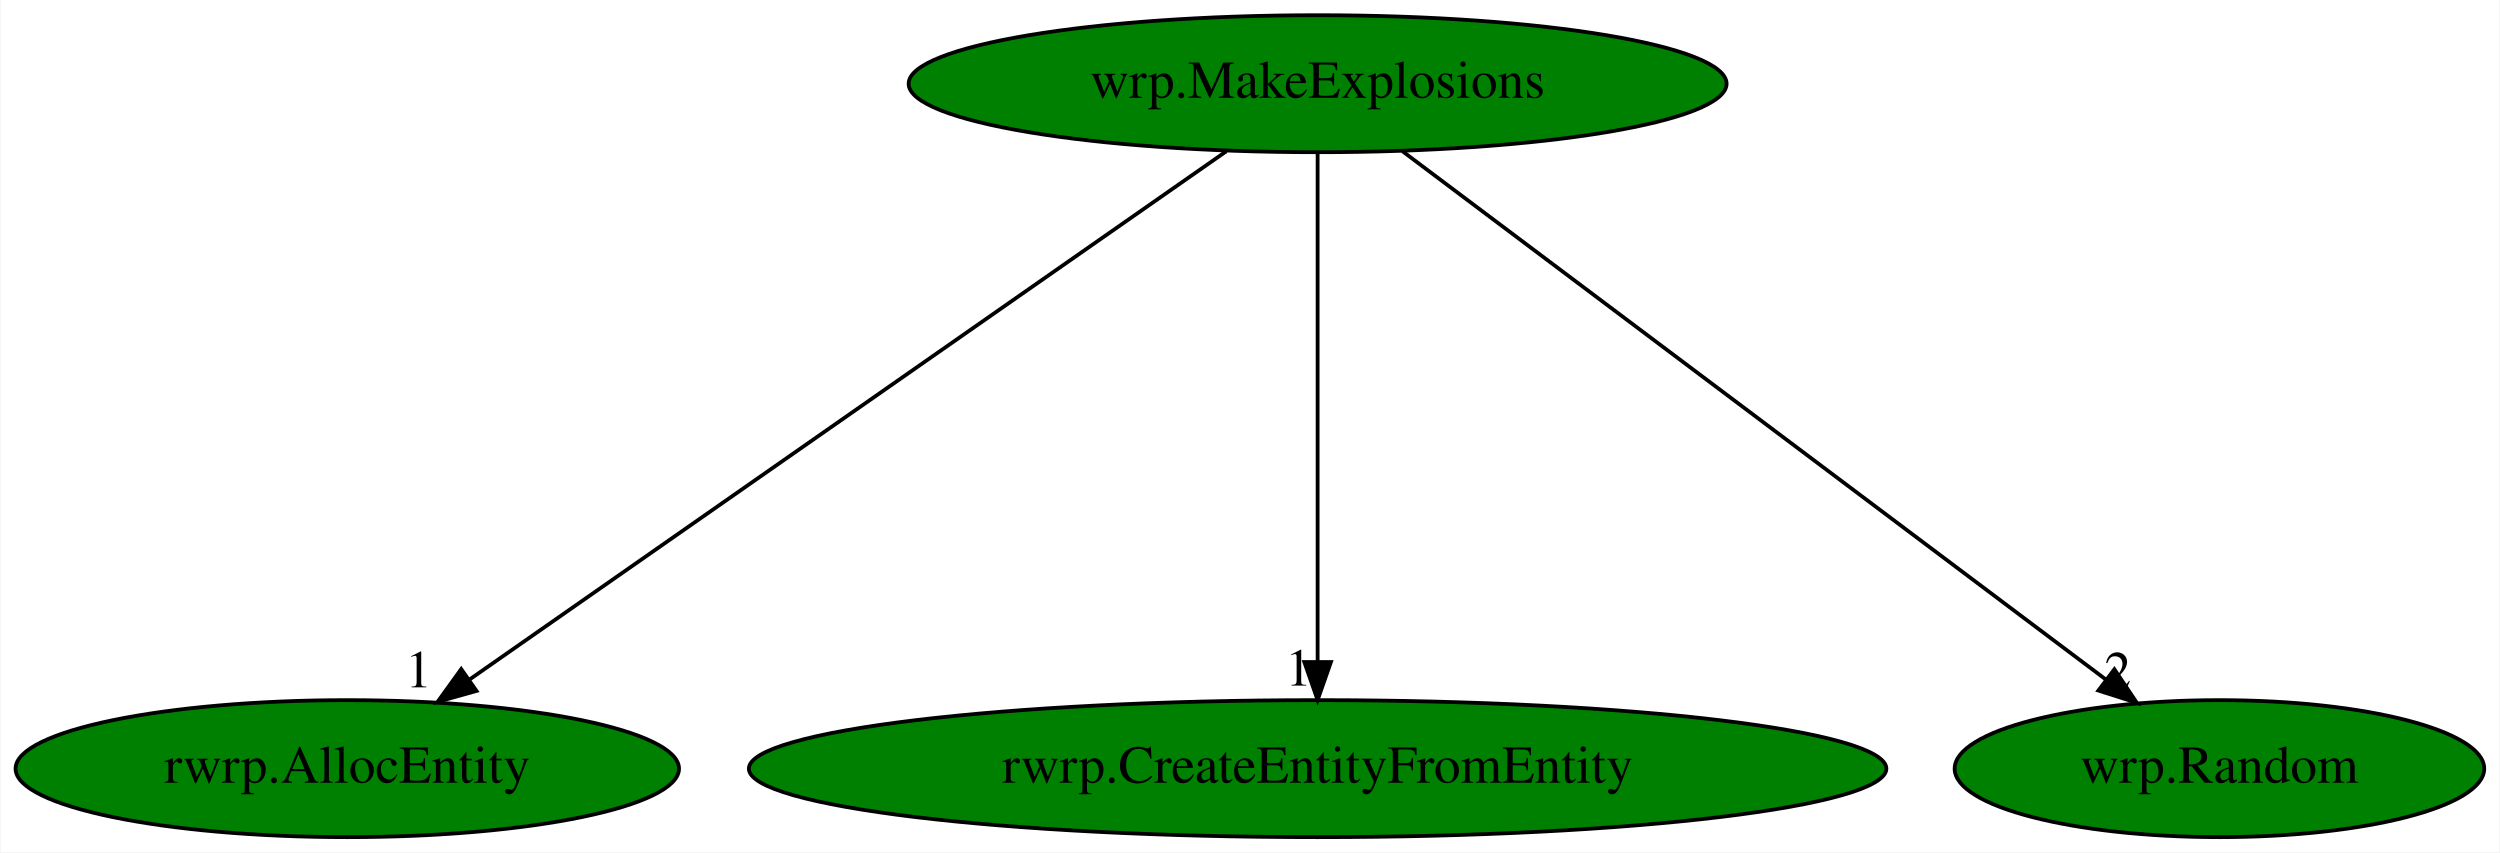
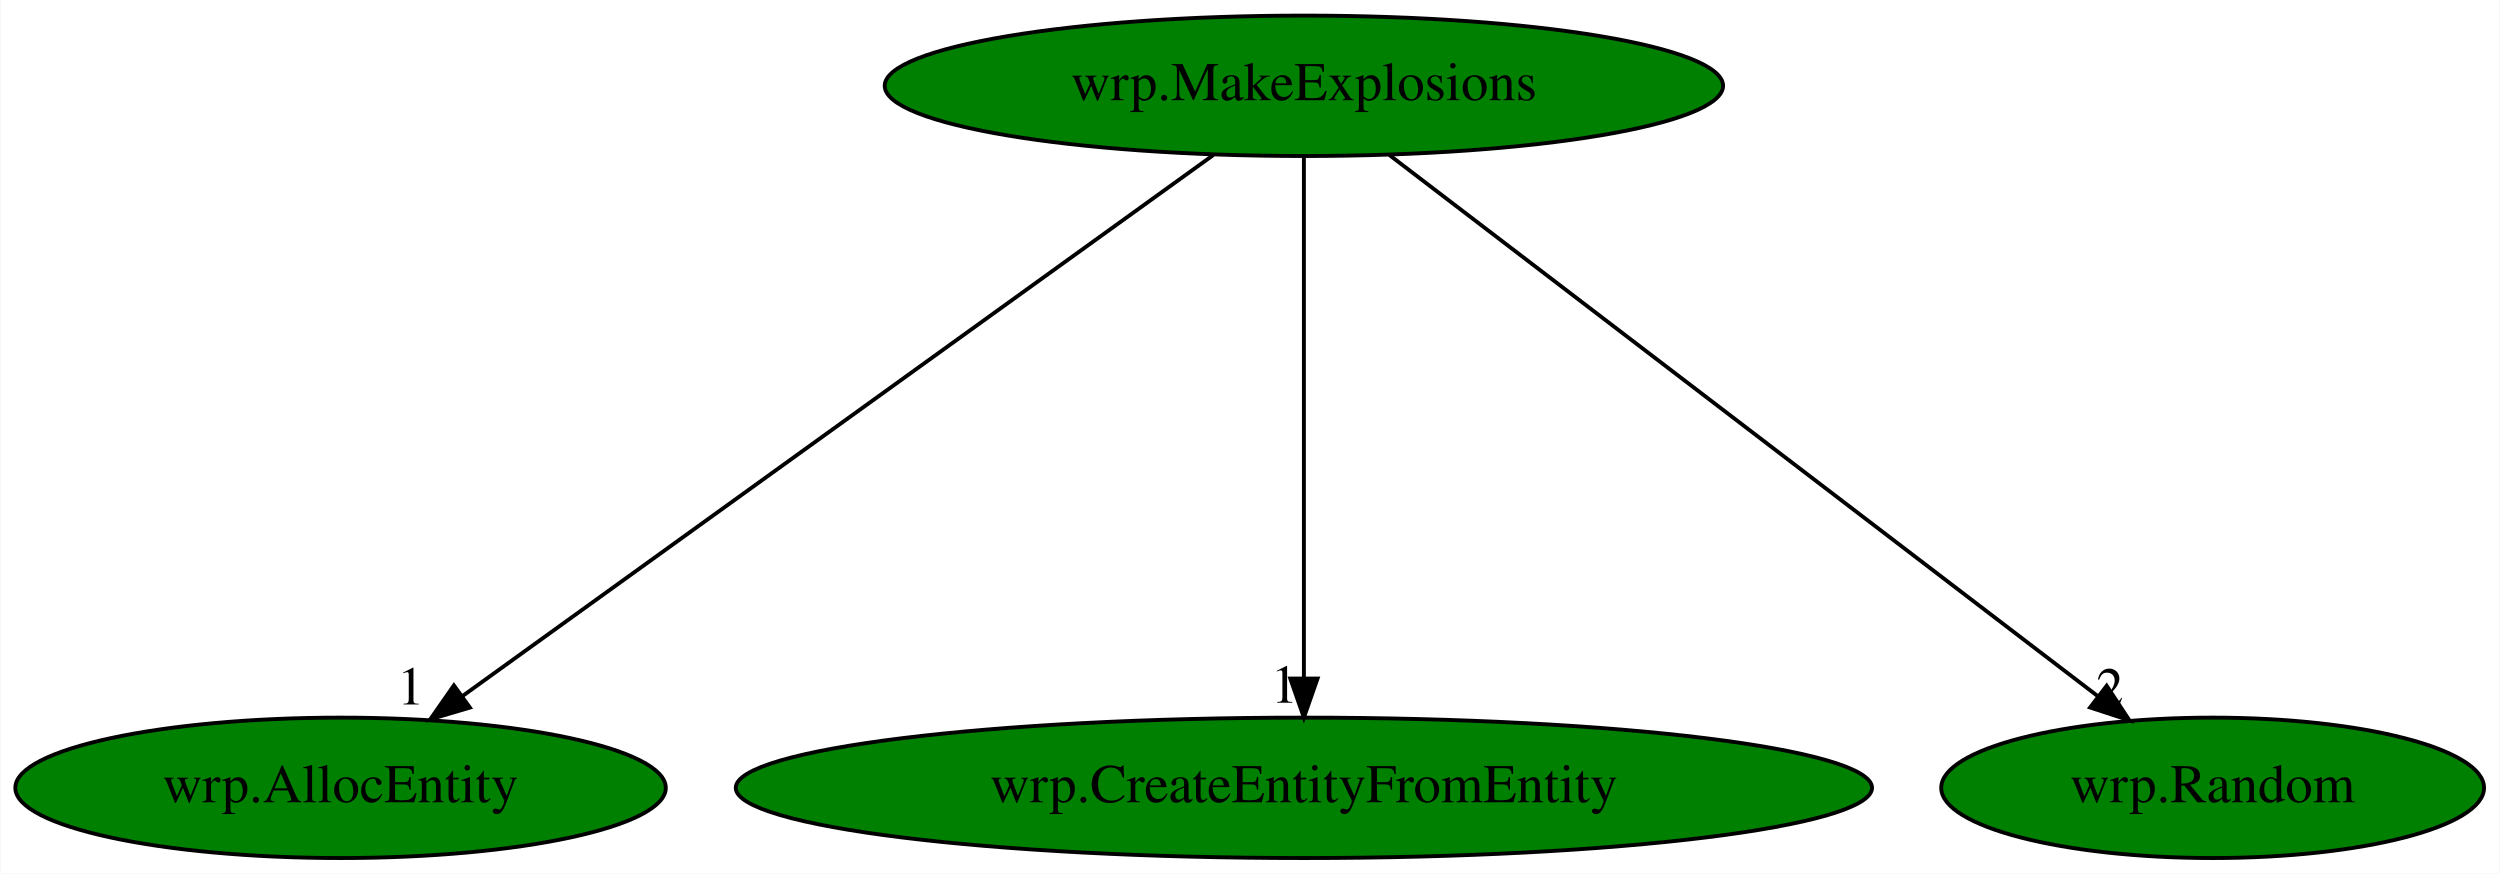
- <svg xmlns="http://www.w3.org/2000/svg" xmlns:xlink="http://www.w3.org/1999/xlink" width="657pt" height="224pt" viewBox="0.00 0.00 656.64 224.00">
+ <svg xmlns="http://www.w3.org/2000/svg" xmlns:xlink="http://www.w3.org/1999/xlink" width="641pt" height="224pt" viewBox="0.00 0.00 640.74 224.00">
  <g id="graph0" class="graph" transform="scale(1 1) rotate(0) translate(4 220)">
-     <polygon fill="white" stroke="transparent" points="-4,4 -4,-220 652.64,-220 652.64,4 -4,4" />
+     <polygon fill="white" stroke="transparent" points="-4,4 -4,-220 636.74,-220 636.74,4 -4,4" />
    <g id="node1" class="node">
-       <ellipse fill="green" stroke="black" cx="342.09" cy="-198" rx="107.48" ry="18" />
-       <text text-anchor="middle" x="342.09" y="-194.3" font-family="Times,serif" font-size="14.00">wrp.MakeExplosions</text>
+       <ellipse fill="green" stroke="black" cx="330.19" cy="-198" rx="107.48" ry="18" />
+       <text text-anchor="middle" x="330.19" y="-194.3" font-family="Times,serif" font-size="14.00">wrp.MakeExplosions</text>
    </g>
    <g id="node2" class="node">
      <g id="a_node2">
-         <a xlink:href="rwrp.AllocEntity.svg" xlink:title="rwrp.AllocEntity">
-           <ellipse fill="green" stroke="black" cx="87.09" cy="-18" rx="87.18" ry="18" />
-           <text text-anchor="middle" x="87.09" y="-14.3" font-family="Times,serif" font-size="14.00">rwrp.AllocEntity</text>
+         <a xlink:href="wrp.AllocEntity.svg" xlink:title="wrp.AllocEntity">
+           <ellipse fill="green" stroke="black" cx="83.19" cy="-18" rx="83.39" ry="18" />
+           <text text-anchor="middle" x="83.19" y="-14.3" font-family="Times,serif" font-size="14.00">wrp.AllocEntity</text>
        </a>
      </g>
    </g>
    <g id="edge1" class="edge">
-       <path fill="none" stroke="black" d="M318.1,-180.25C272.04,-148.1 171.2,-77.71 119.32,-41.5" />
-       <polygon fill="black" stroke="black" points="121.04,-38.43 110.83,-35.57 117.03,-44.17 121.04,-38.43" />
-       <text text-anchor="middle" x="105.83" y="-39.37" font-family="Times,serif" font-size="14.00">1</text>
+       <path fill="none" stroke="black" d="M306.96,-180.25C262.34,-148.1 164.66,-77.71 114.41,-41.5" />
+       <polygon fill="black" stroke="black" points="116.35,-38.58 106.19,-35.57 112.25,-44.26 116.35,-38.58" />
+       <text text-anchor="middle" x="101.19" y="-39.37" font-family="Times,serif" font-size="14.00">1</text>
    </g>
    <g id="node3" class="node">
      <g id="a_node3">
-         <a xlink:href="rwrp.CreateEntityFromEntity.svg" xlink:title="rwrp.CreateEntityFromEntity">
-           <ellipse fill="green" stroke="black" cx="342.09" cy="-18" rx="149.47" ry="18" />
-           <text text-anchor="middle" x="342.09" y="-14.3" font-family="Times,serif" font-size="14.00">rwrp.CreateEntityFromEntity</text>
+         <a xlink:href="wrp.CreateEntityFromEntity.svg" xlink:title="wrp.CreateEntityFromEntity">
+           <ellipse fill="green" stroke="black" cx="330.19" cy="-18" rx="145.67" ry="18" />
+           <text text-anchor="middle" x="330.19" y="-14.3" font-family="Times,serif" font-size="14.00">wrp.CreateEntityFromEntity</text>
        </a>
      </g>
    </g>
    <g id="edge2" class="edge">
-       <path fill="none" stroke="black" d="M342.09,-179.93C342.09,-148.97 342.09,-83.3 342.09,-46.13" />
-       <polygon fill="black" stroke="black" points="345.59,-46.02 342.09,-36.02 338.59,-46.02 345.59,-46.02" />
-       <text text-anchor="middle" x="337.09" y="-39.82" font-family="Times,serif" font-size="14.00">1</text>
+       <path fill="none" stroke="black" d="M330.19,-179.93C330.19,-148.97 330.19,-83.3 330.19,-46.13" />
+       <polygon fill="black" stroke="black" points="333.69,-46.02 330.19,-36.02 326.69,-46.02 333.69,-46.02" />
+       <text text-anchor="middle" x="325.19" y="-39.82" font-family="Times,serif" font-size="14.00">1</text>
    </g>
    <g id="node4" class="node">
      <g id="a_node4">
        <a xlink:href="wrp.Random.svg" xlink:title="wrp.Random">
-           <ellipse fill="green" stroke="black" cx="579.09" cy="-18" rx="69.59" ry="18" />
-           <text text-anchor="middle" x="579.09" y="-14.3" font-family="Times,serif" font-size="14.00">wrp.Random</text>
+           <ellipse fill="green" stroke="black" cx="563.19" cy="-18" rx="69.59" ry="18" />
+           <text text-anchor="middle" x="563.19" y="-14.3" font-family="Times,serif" font-size="14.00">wrp.Random</text>
        </a>
      </g>
    </g>
    <g id="edge3" class="edge">
-       <path fill="none" stroke="black" d="M364.39,-180.25C407.22,-148.09 501.01,-77.64 549.2,-41.45" />
-       <polygon fill="black" stroke="black" points="551.48,-44.12 557.37,-35.31 547.27,-38.52 551.48,-44.12" />
-       <text text-anchor="middle" x="552.37" y="-39.11" font-family="Times,serif" font-size="14.00">2</text>
+       <path fill="none" stroke="black" d="M352.11,-180.25C394.22,-148.09 486.43,-77.64 533.81,-41.45" />
+       <polygon fill="black" stroke="black" points="536.02,-44.17 541.84,-35.31 531.77,-38.6 536.02,-44.17" />
+       <text text-anchor="middle" x="536.84" y="-39.11" font-family="Times,serif" font-size="14.00">2</text>
    </g>
  </g>
</svg>
